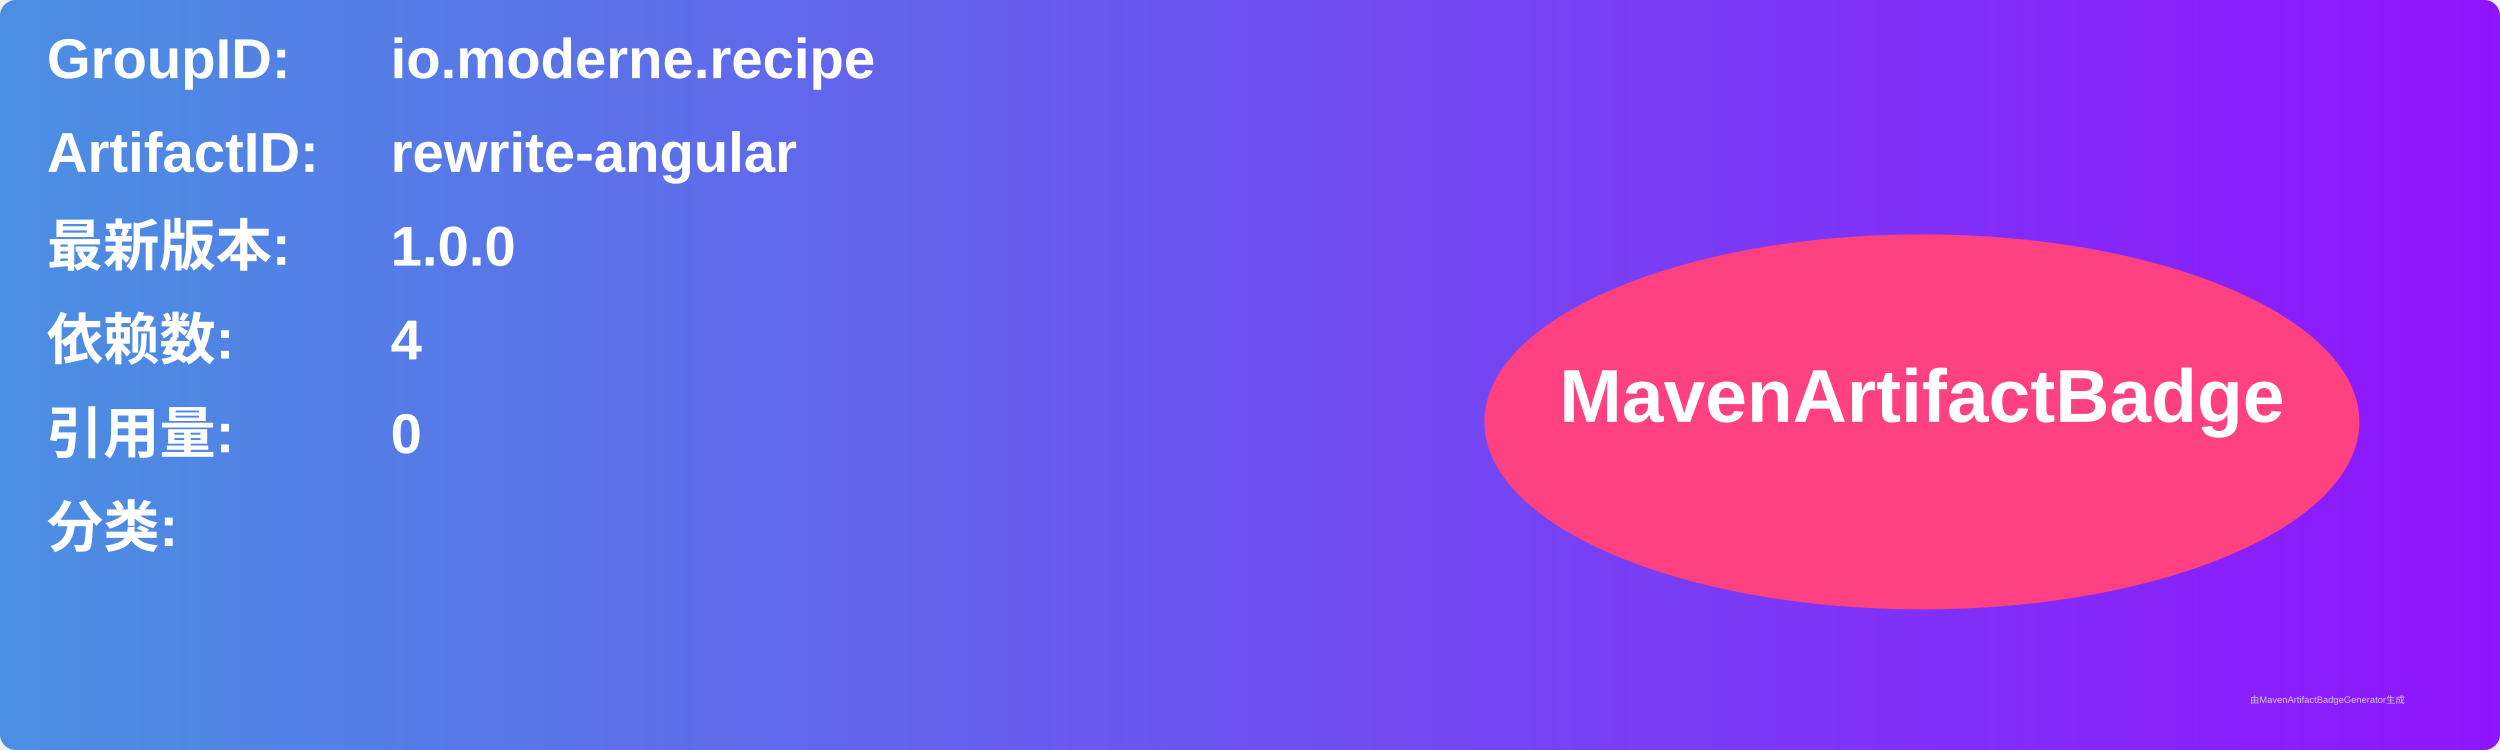
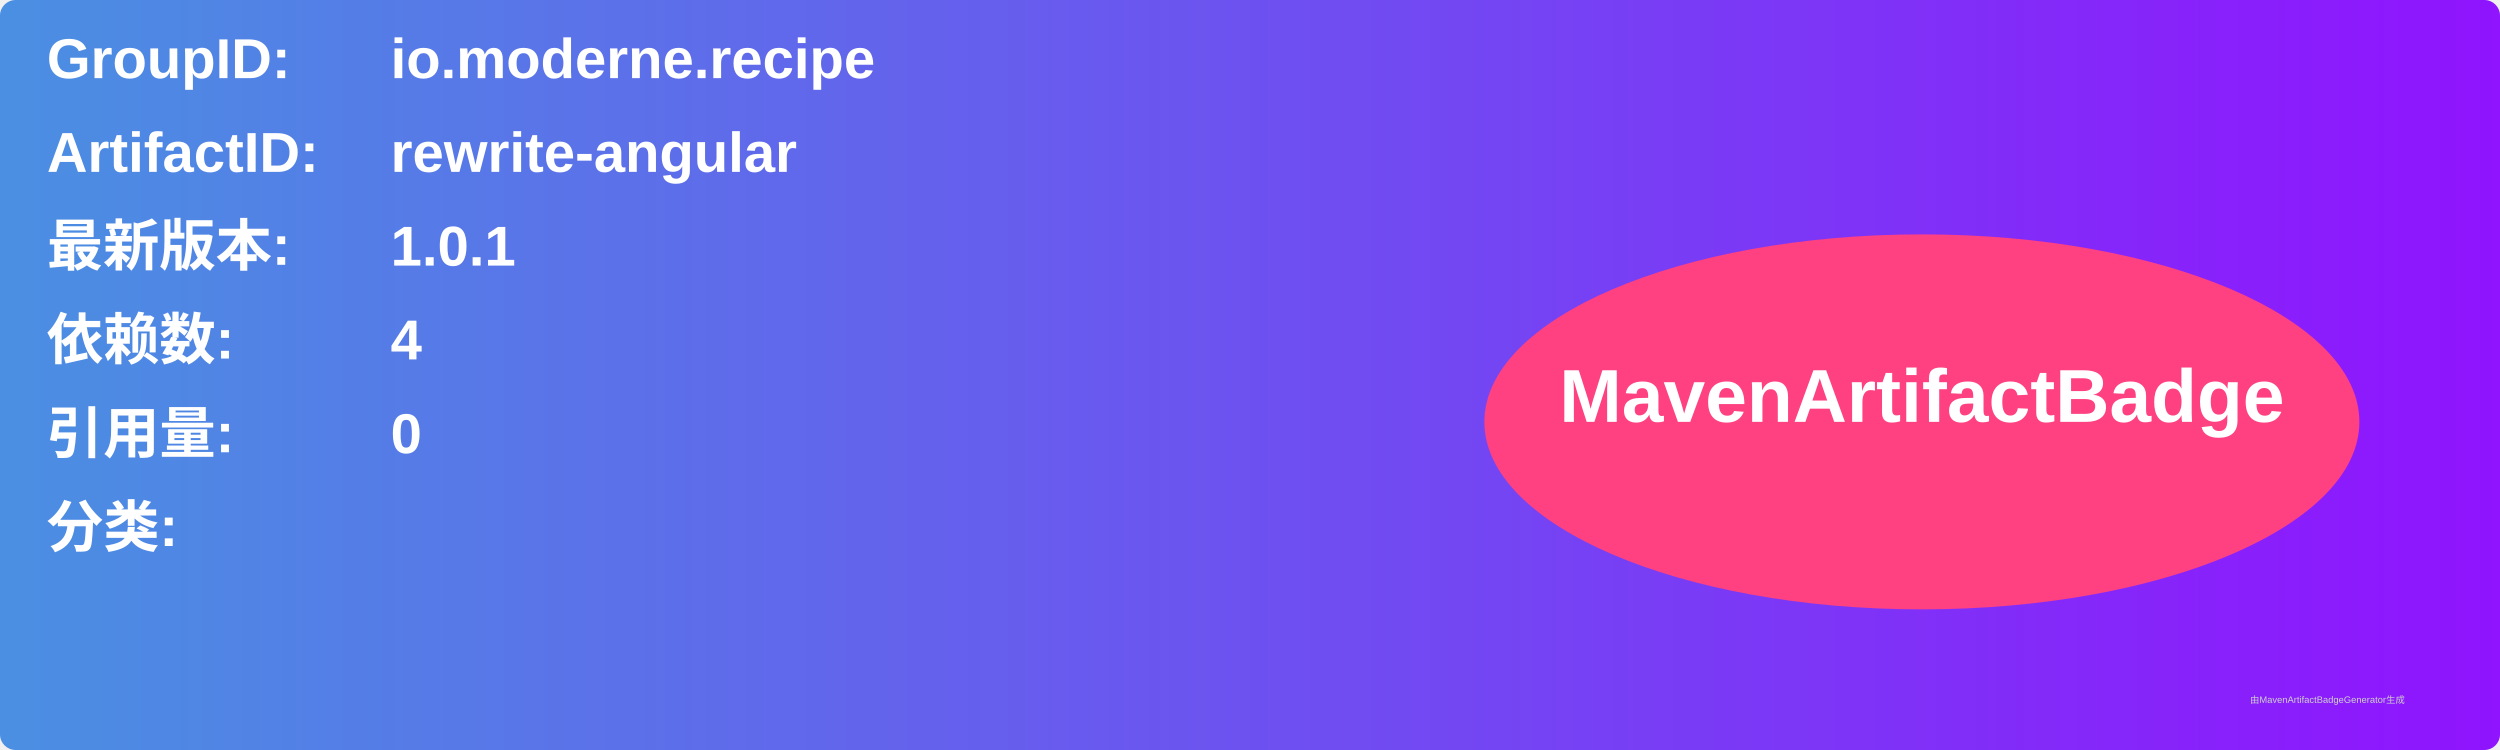
<svg xmlns="http://www.w3.org/2000/svg" width="800" height="240" viewBox="0 0 800 240">
  <linearGradient id="grad" x1="0%" y1="0%" x2="100%" y2="0%">
    <stop offset="0%" stop-color="#4a90e2" />
    <stop offset="100%" stop-color="#9013fe" />
  </linearGradient>
  <rect width="100%" height="100%" rx="5" ry="5" fill="url(#grad)" />
  <g transform="translate(15, 15)">
    <text x="0" y="10" font-family="Arial" font-size="18" fill="white" font-weight="bold" width="260">GroupID:</text>
    <text x="110" y="10" font-family="Arial" font-size="18" fill="white" font-weight="bold" width="460">io.moderne.recipe</text>
    <text x="0" y="40" font-family="Arial" font-size="18" fill="white" font-weight="bold" width="260">ArtifactID:</text>
    <text x="110" y="40" font-family="Arial" font-size="18" fill="white" font-weight="bold" width="460">rewrite-angular</text>
    <text x="0" y="70" font-family="Arial" font-size="18" fill="white" font-weight="bold">最新版本:</text>
    <text x="110" y="70" font-family="Arial" font-size="18" fill="white" font-weight="bold">
-       <tspan font-weight="bold">1.0.0</tspan>
+       <tspan font-weight="bold">1.0.1</tspan>
    </text>
    <text x="0" y="100" font-family="Arial" font-size="18" fill="white" font-weight="bold">依赖数: </text>
    <text x="110" y="100" font-family="Arial" font-size="18" fill="white">
      <tspan font-weight="bold">4</tspan>
    </text>
    <text x="0" y="130" font-family="Arial" font-size="18" fill="white" font-weight="bold">引用量: </text>
    <text x="110" y="130" font-family="Arial" font-size="18" fill="white">
      <tspan font-weight="bold">0</tspan>
    </text>
    <text x="0" y="160" font-family="Arial" font-size="18" fill="white" font-weight="bold">分类:</text>
    <text x="10" y="190" font-family="Arial" font-size="10" fill="white">
      <tspan font-weight="bold" />
    </text>
    <ellipse cx="600" cy="120" rx="140" ry="60" fill="#ff4081" />
    <text x="600" y="120" text-anchor="middle" font-family="Arial" font-size="24" fill="white" font-weight="bold">MavenArtifactBadge</text>
  </g>
  <text x="720" y="225" font-family="Arial" font-size="3" fill="#d0d0d0">由MavenArtifactBadgeGenerator生成</text>
</svg>
